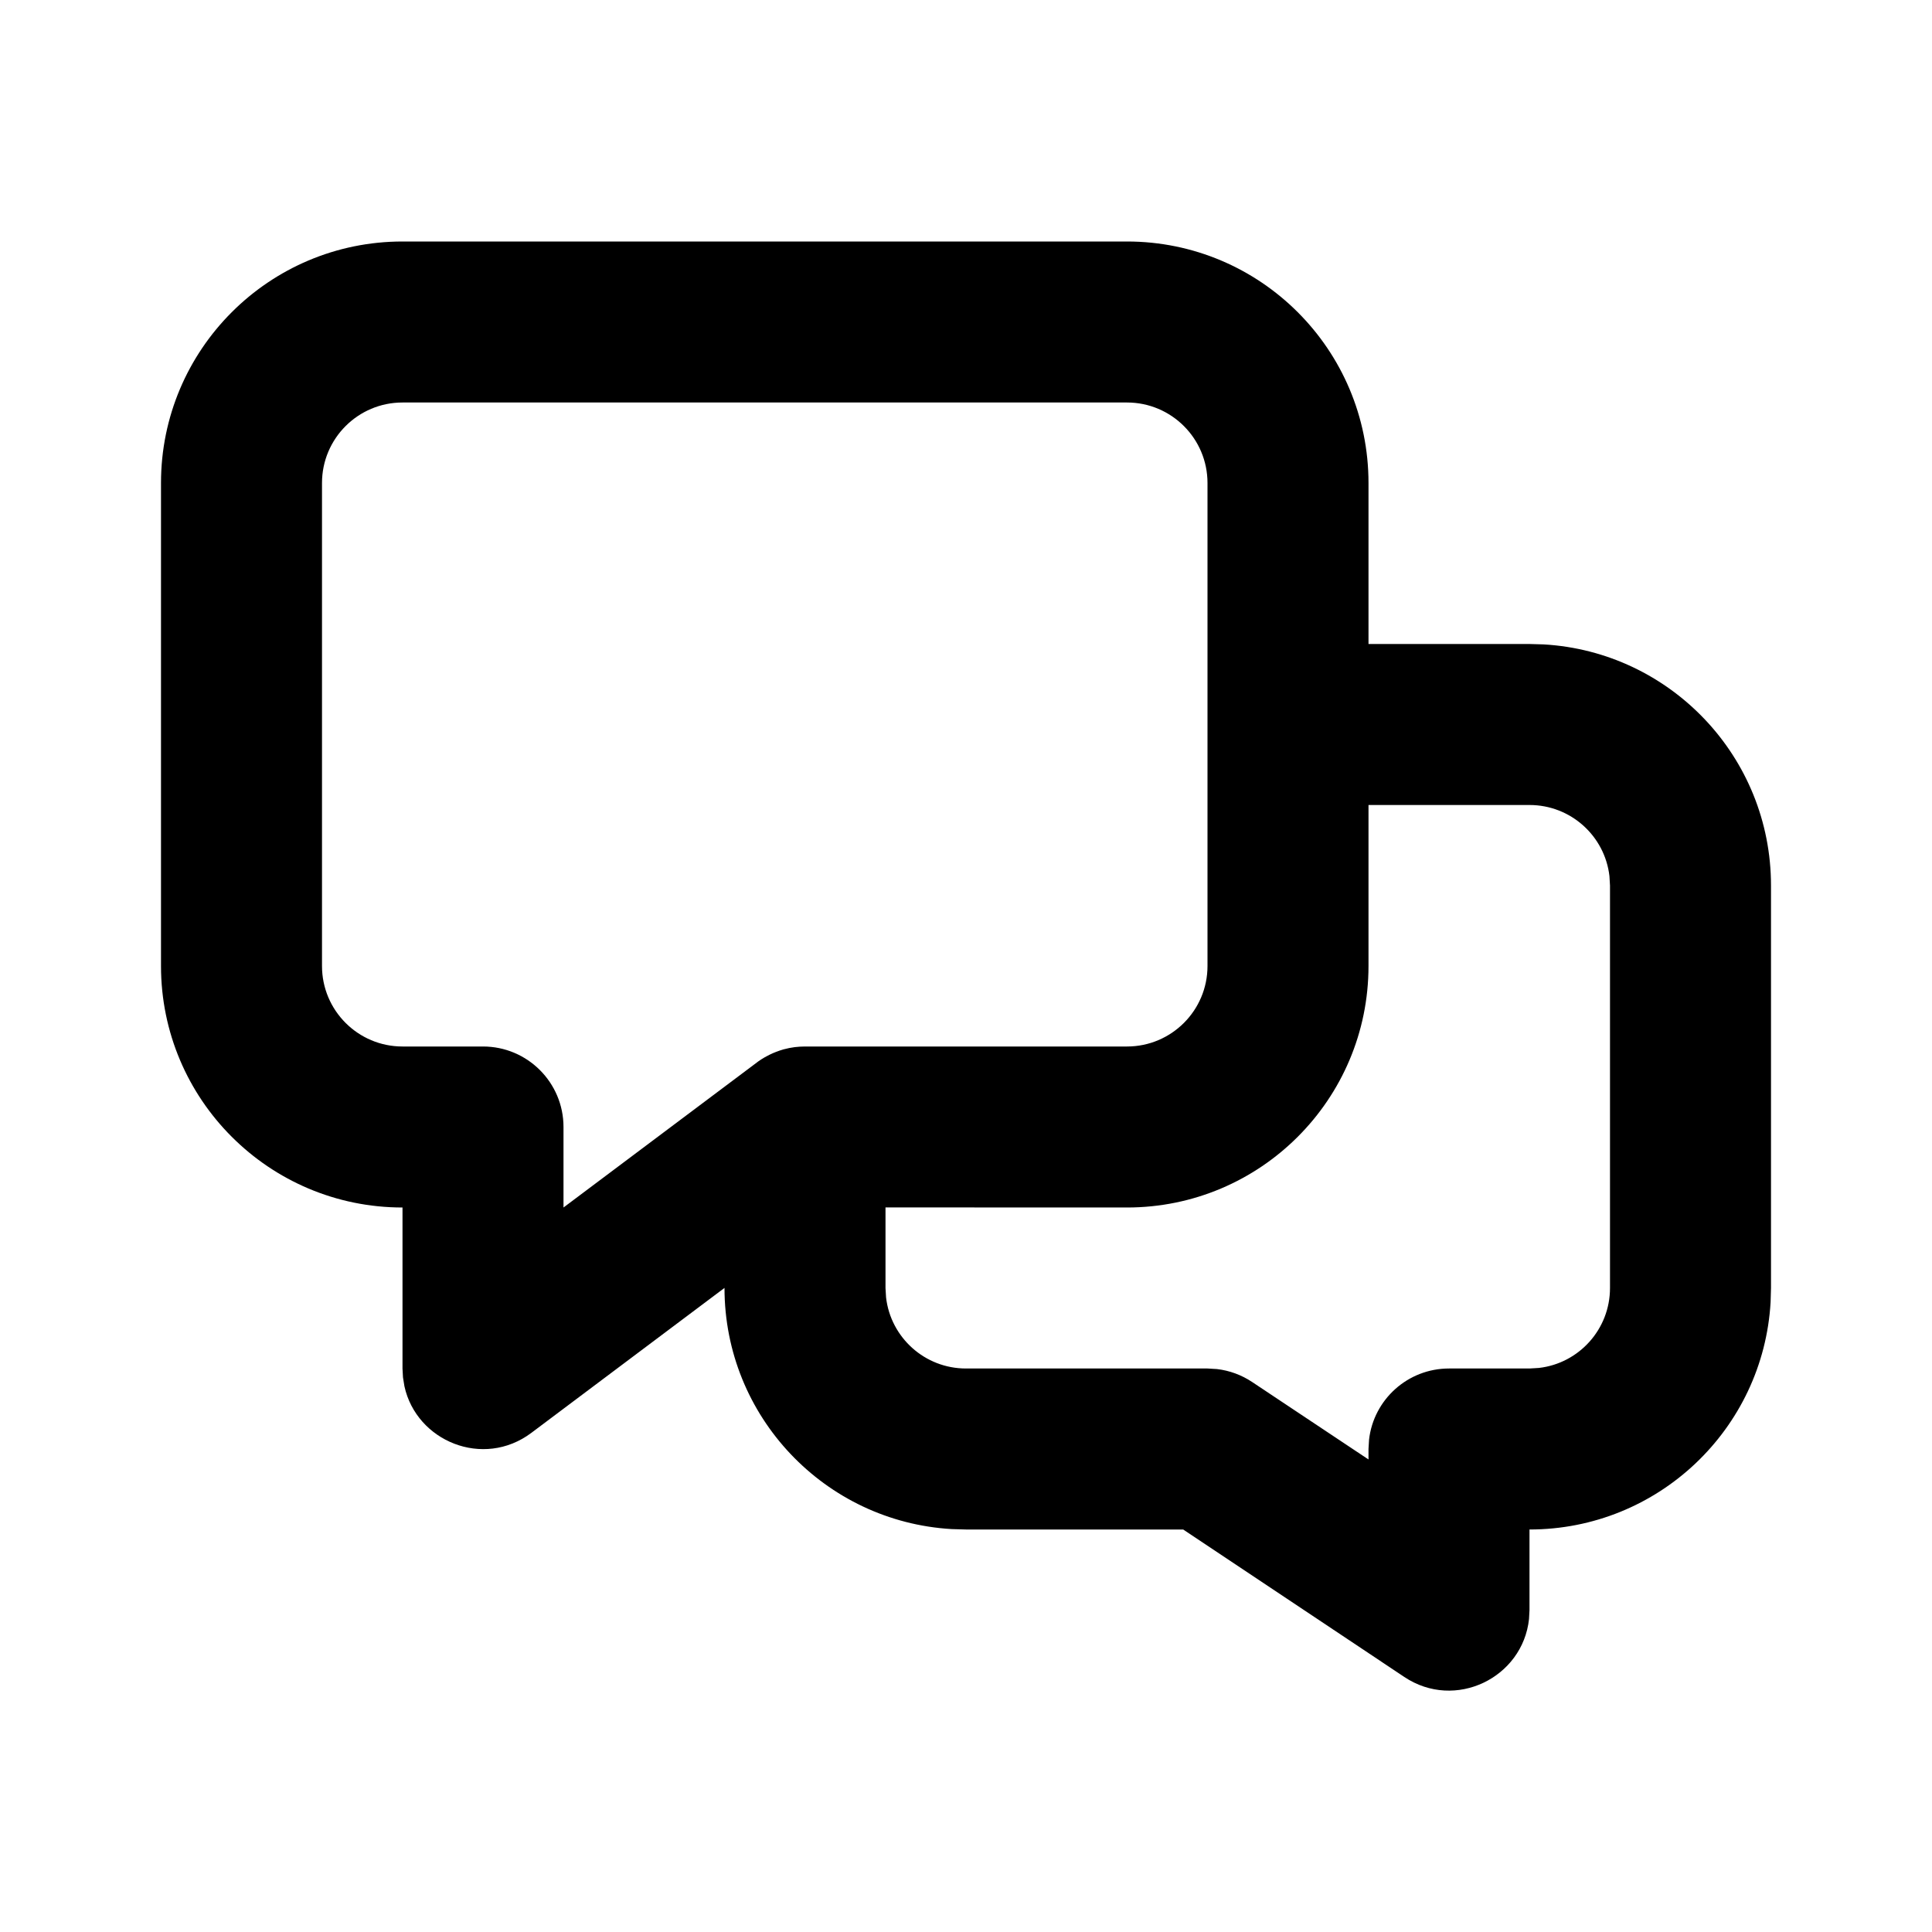
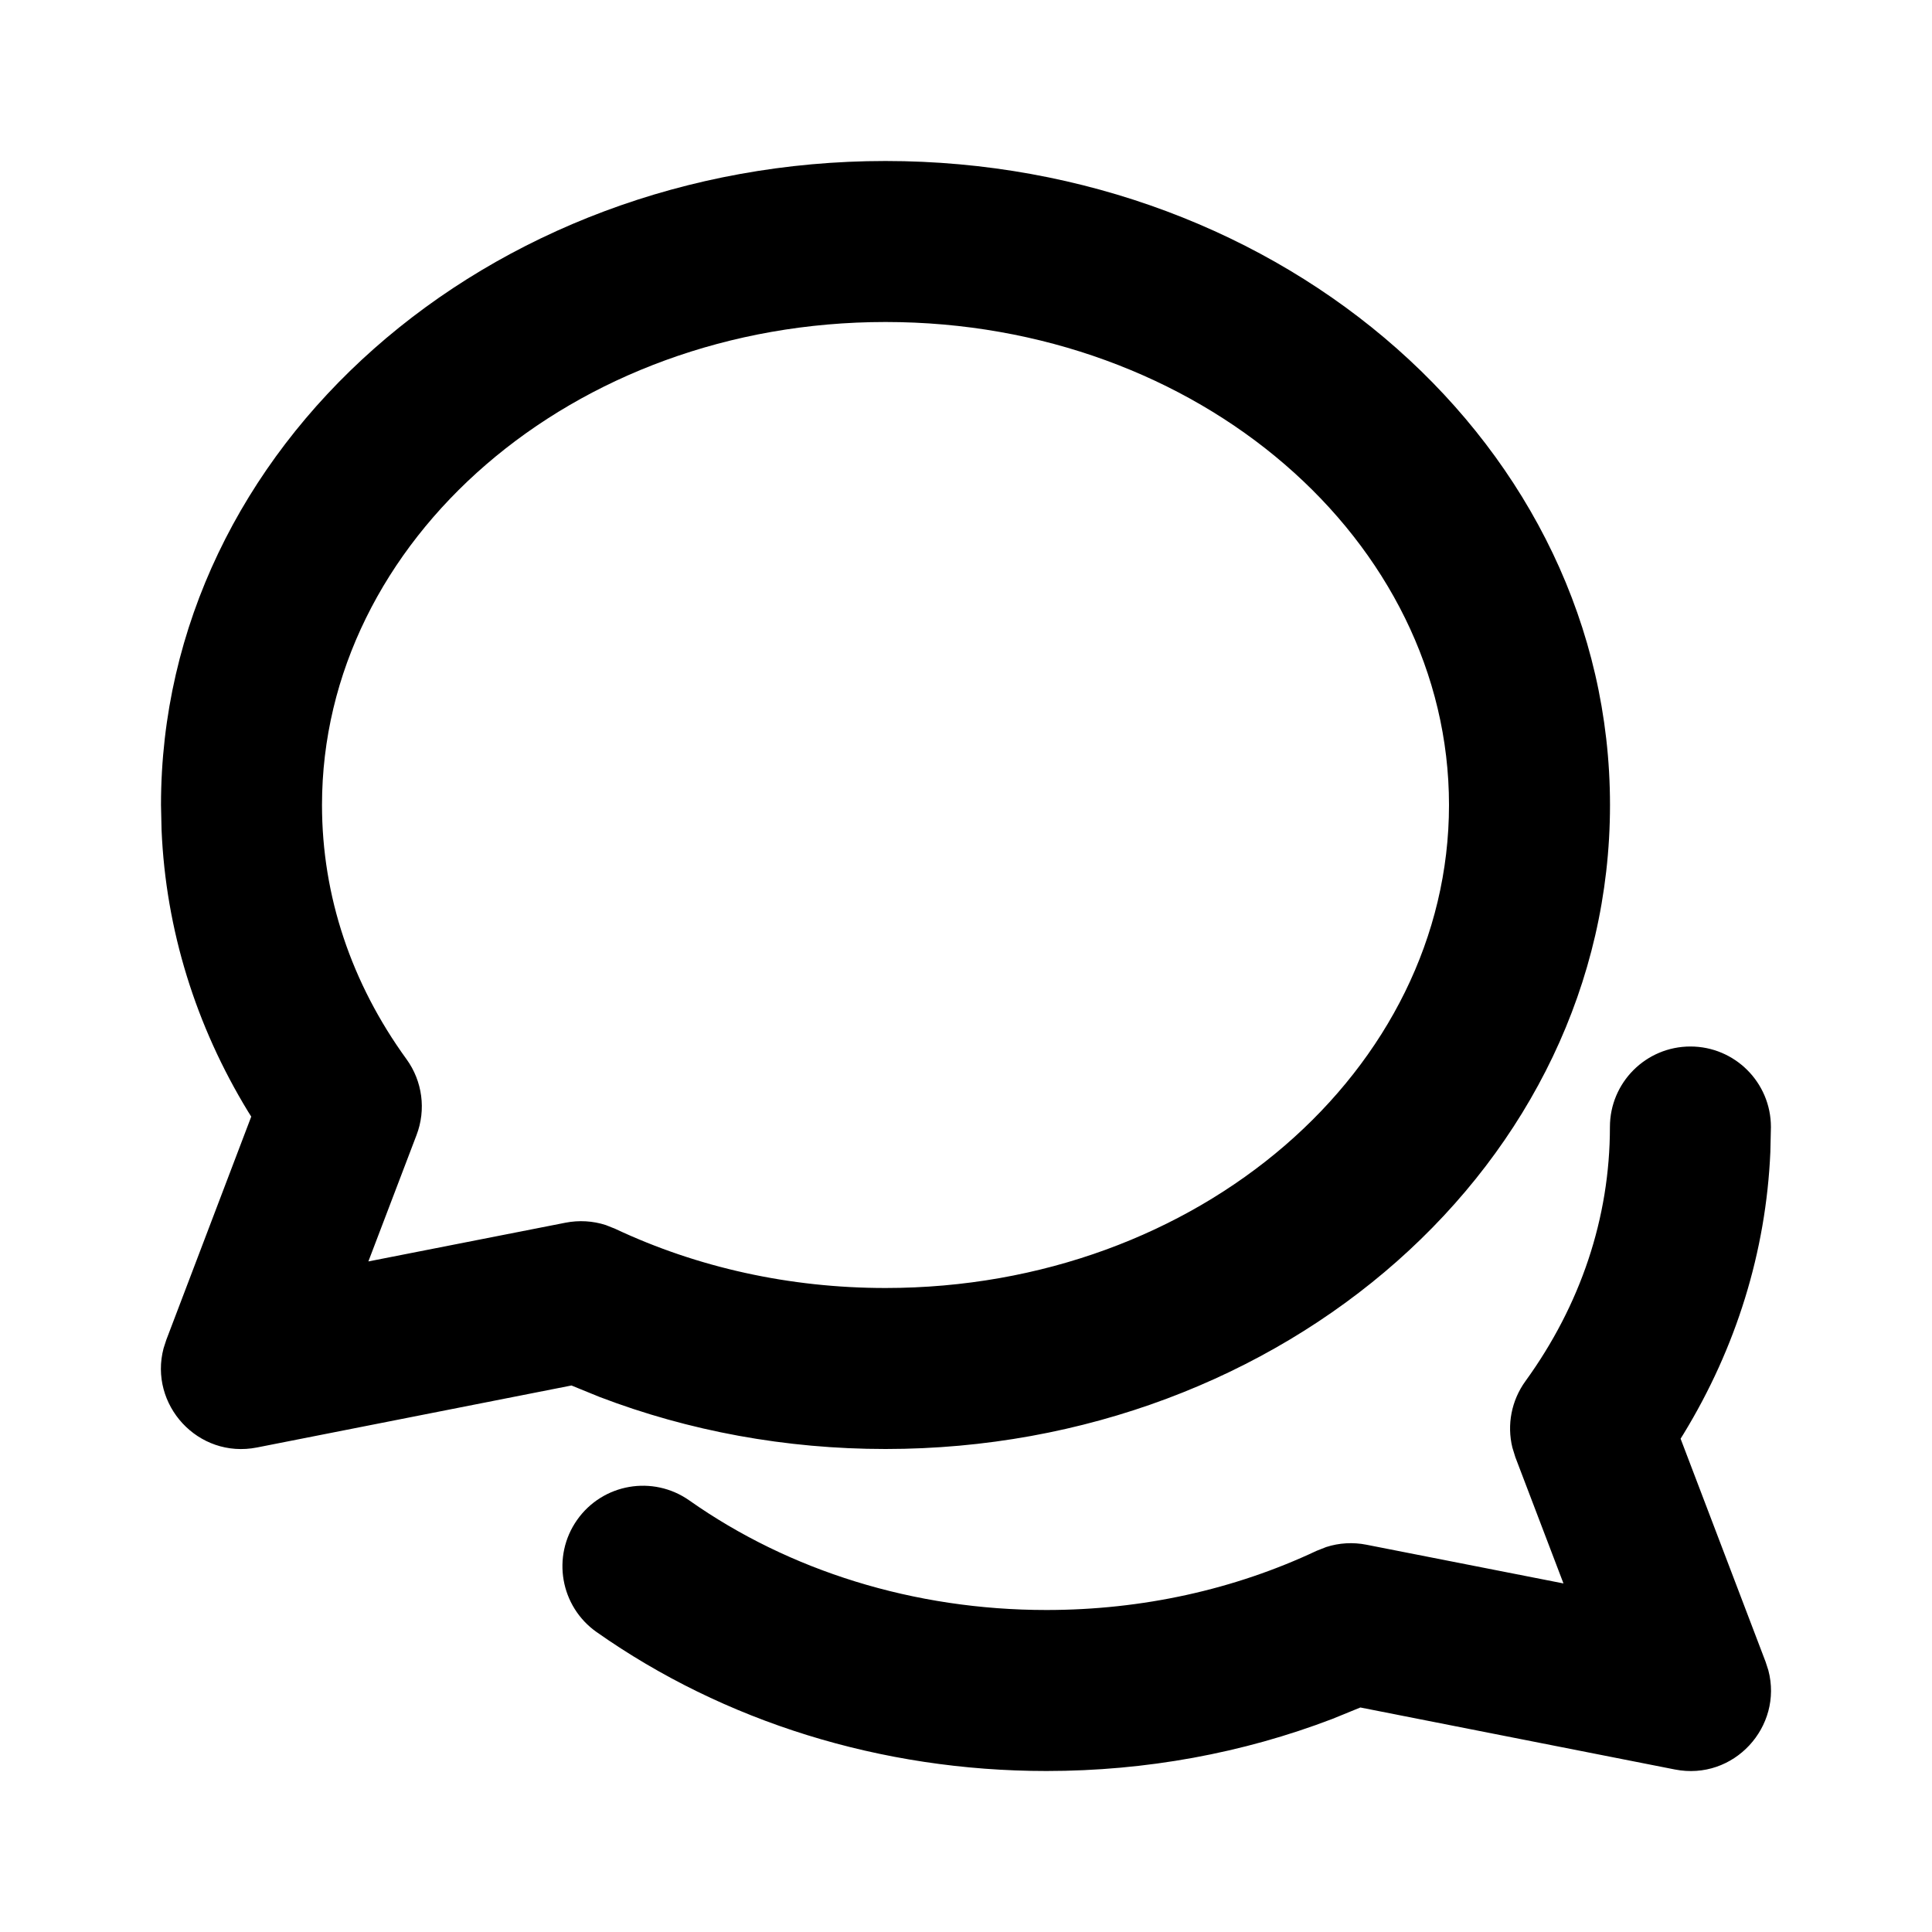
<svg xmlns="http://www.w3.org/2000/svg" width="24" height="24" viewBox="0 0 24 24">
-   <path d="M14,3 C15.657,3 17,4.343 17,6 L17,6 L17,8 L19,8 L19.176,8.005 C20.751,8.096 22,9.402 22,11 L22,11 L22,16 L21.995,16.176 C21.904,17.751 20.598,19 19,19 L19,19 L19,20 L18.994,20.112 C18.916,20.842 18.078,21.254 17.445,20.832 L17.445,20.832 L14.698,19 L12,19 L11.824,18.995 C10.249,18.904 9,17.598 9,16 L9,16 L9,15.999 L6.6,17.8 C6.002,18.248 5.173,17.903 5.024,17.221 L5.006,17.11 L5,17 L5,15 C3.343,15 2,13.657 2,12 L2,12 L2,6 C2,4.343 3.343,3 5,3 L5,3 Z M17,12 C17,13.657 15.657,15 14,15 L14,15 L11,14.999 L11,16 L11.007,16.117 C11.064,16.614 11.487,17 12,17 L12,17 L15,17 L15.118,17.007 C15.273,17.025 15.423,17.08 15.555,17.168 L15.555,17.168 L17,18.13 L17,18 L17.007,17.883 C17.064,17.386 17.487,17 18,17 L18,17 L19,17 L19.117,16.993 C19.614,16.936 20,16.513 20,16 L20,16 L20,11 L19.993,10.883 C19.936,10.386 19.513,10 19,10 L19,10 L17,10 Z M14,5 L5,5 C4.448,5 4,5.448 4,6 L4,6 L4,12 C4,12.552 4.448,13 5,13 L5,13 L6,13 C6.552,13 7,13.448 7,14 L7,14 L7,15 L9.4,13.2 C9.406,13.196 9.412,13.191 9.417,13.187 C9.444,13.168 9.47,13.151 9.498,13.135 C9.506,13.131 9.514,13.126 9.522,13.122 C9.547,13.108 9.574,13.095 9.601,13.083 C9.613,13.078 9.626,13.073 9.638,13.068 C9.669,13.056 9.7,13.045 9.732,13.036 C9.778,13.024 9.824,13.014 9.871,13.008 L9.749,13.032 C9.787,13.022 9.826,13.014 9.865,13.009 L9.871,13.008 C9.914,13.003 9.957,13 10,13 L9.946,13.003 L10,13 L14,13 C14.552,13 15,12.552 15,12 L15,12 L15,6 C15,5.448 14.552,5 14,5 L14,5 Z" />
+   <path d="M20.999,13 C21.551,13 21.999,13.448 21.999,14 L21.999,14 L21.992,14.311 C21.938,15.551 21.566,16.743 20.916,17.809 L20.916,17.809 L20.877,17.872 L21.933,20.644 L21.967,20.749 C22.152,21.448 21.539,22.126 20.805,21.981 L20.805,21.981 L16.899,21.211 L16.551,21.353 C15.44,21.778 14.236,22 12.999,22 C10.945,22 8.991,21.386 7.411,20.274 C6.96,19.956 6.851,19.333 7.169,18.881 C7.487,18.429 8.111,18.321 8.563,18.639 C9.804,19.513 11.355,20 12.999,20 C14.19,20 15.336,19.745 16.355,19.265 L16.355,19.265 L16.474,19.218 C16.635,19.166 16.807,19.156 16.974,19.189 L16.974,19.189 L19.422,19.67 L18.824,18.101 L18.787,17.981 C18.718,17.698 18.776,17.397 18.949,17.158 C19.633,16.214 19.999,15.13 19.999,14 C19.999,13.448 20.446,13 20.999,13 Z M11,2 C15.943,2 20,5.55 20,10 C20,14.45 15.943,18 11,18 C9.762,18 8.558,17.778 7.447,17.353 L7.447,17.353 L7.099,17.211 L3.193,17.981 C2.459,18.126 1.847,17.448 2.032,16.749 L2.032,16.749 L2.066,16.644 L3.121,13.871 L3.082,13.809 C2.432,12.743 2.06,11.551 2.007,10.311 L2.007,10.311 L2,10 C2,5.55 6.057,2 11,2 Z M11,4 C7.107,4 4,6.718 4,10 C4,11.13 4.365,12.214 5.05,13.158 C5.248,13.431 5.295,13.786 5.174,14.101 L5.174,14.101 L4.576,15.67 L7.024,15.189 C7.192,15.156 7.364,15.166 7.525,15.218 L7.525,15.218 L7.643,15.265 C8.663,15.745 9.809,16 11,16 C14.894,16 18,13.282 18,10 C18,6.718 14.894,4 11,4 Z" />
</svg>
